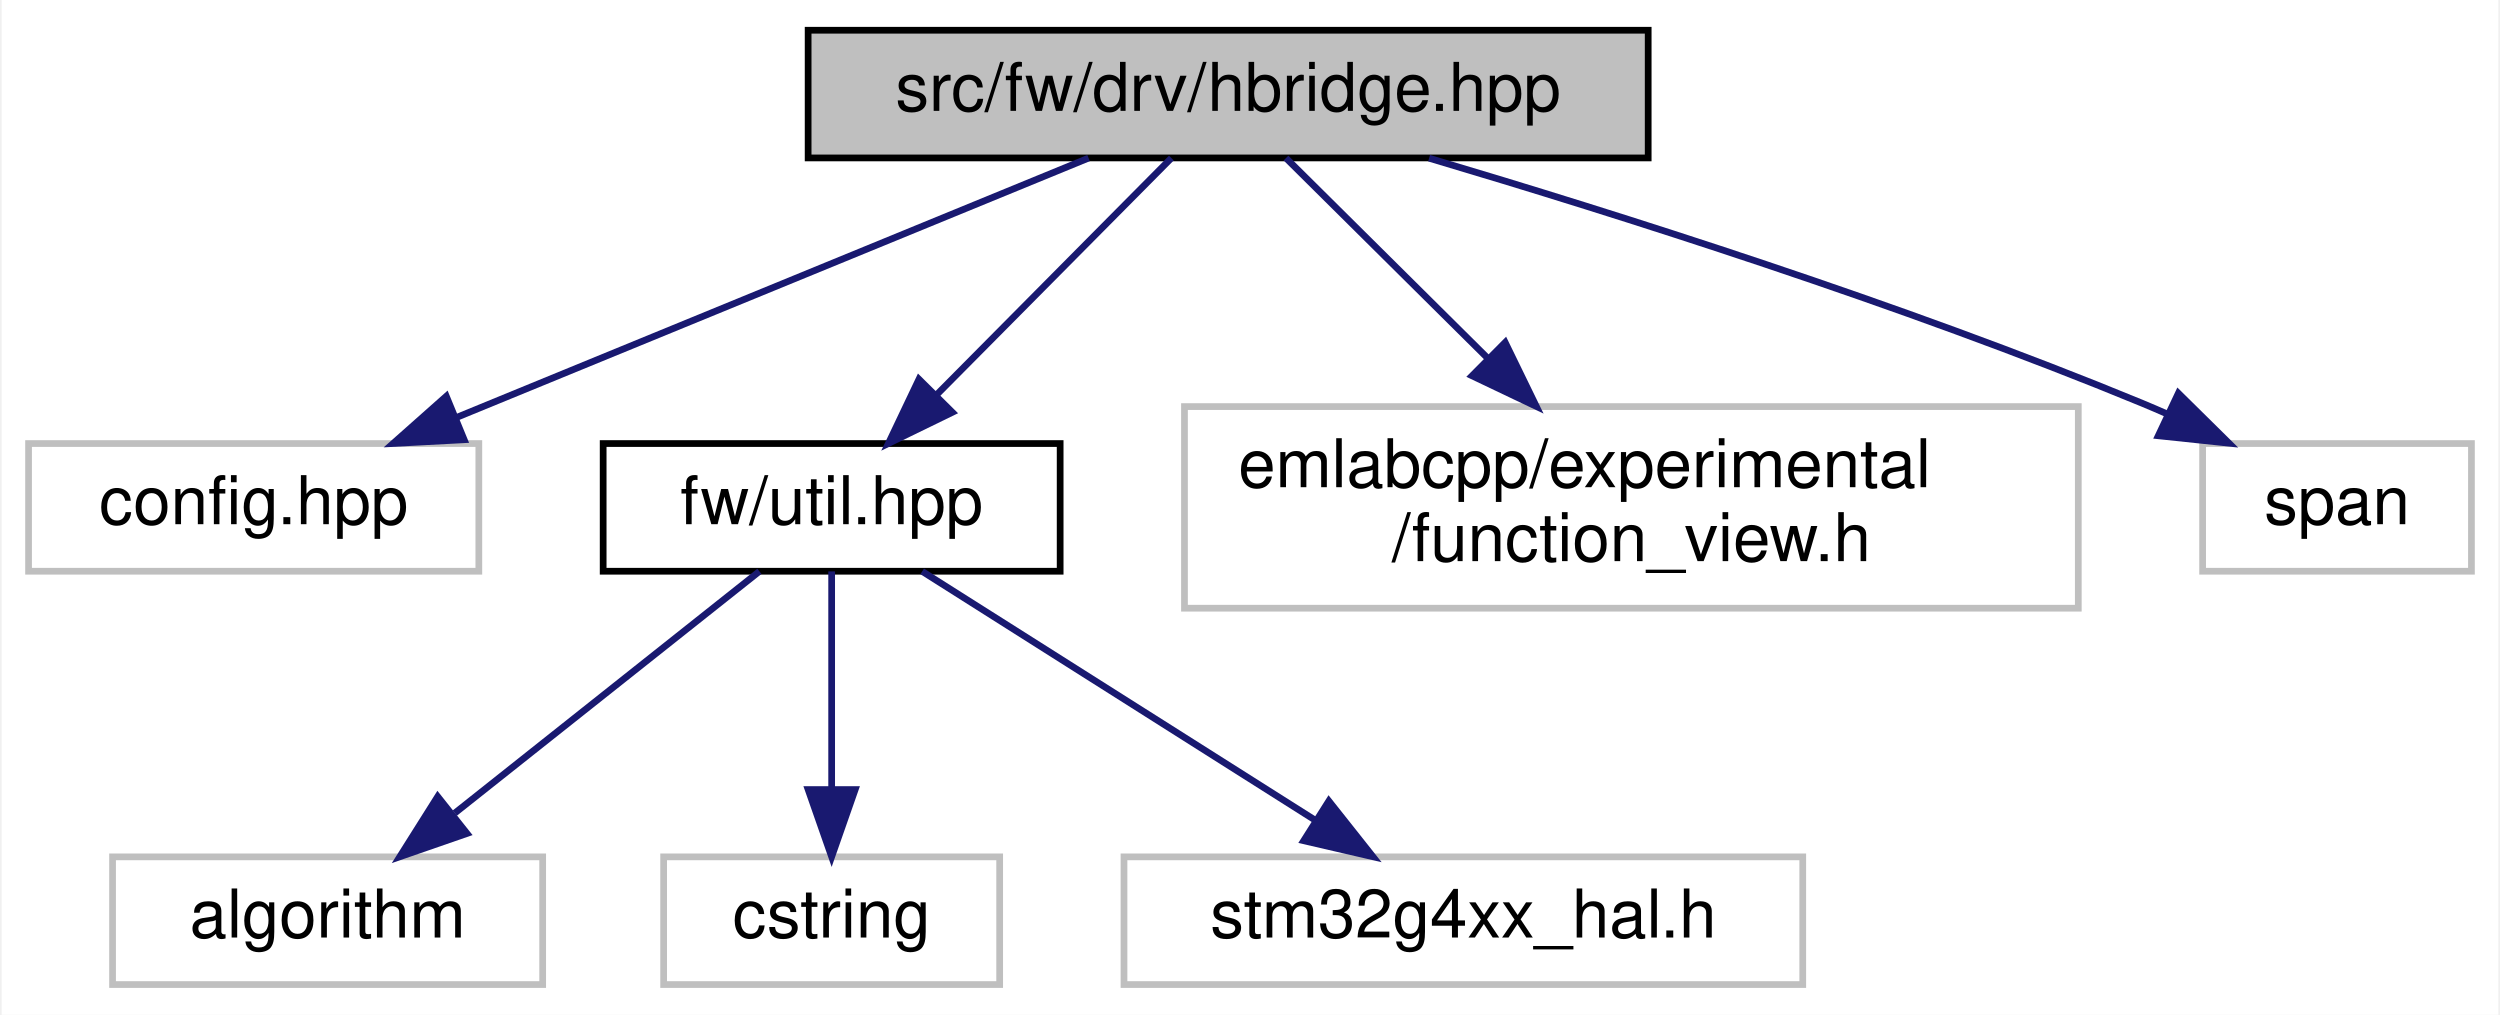
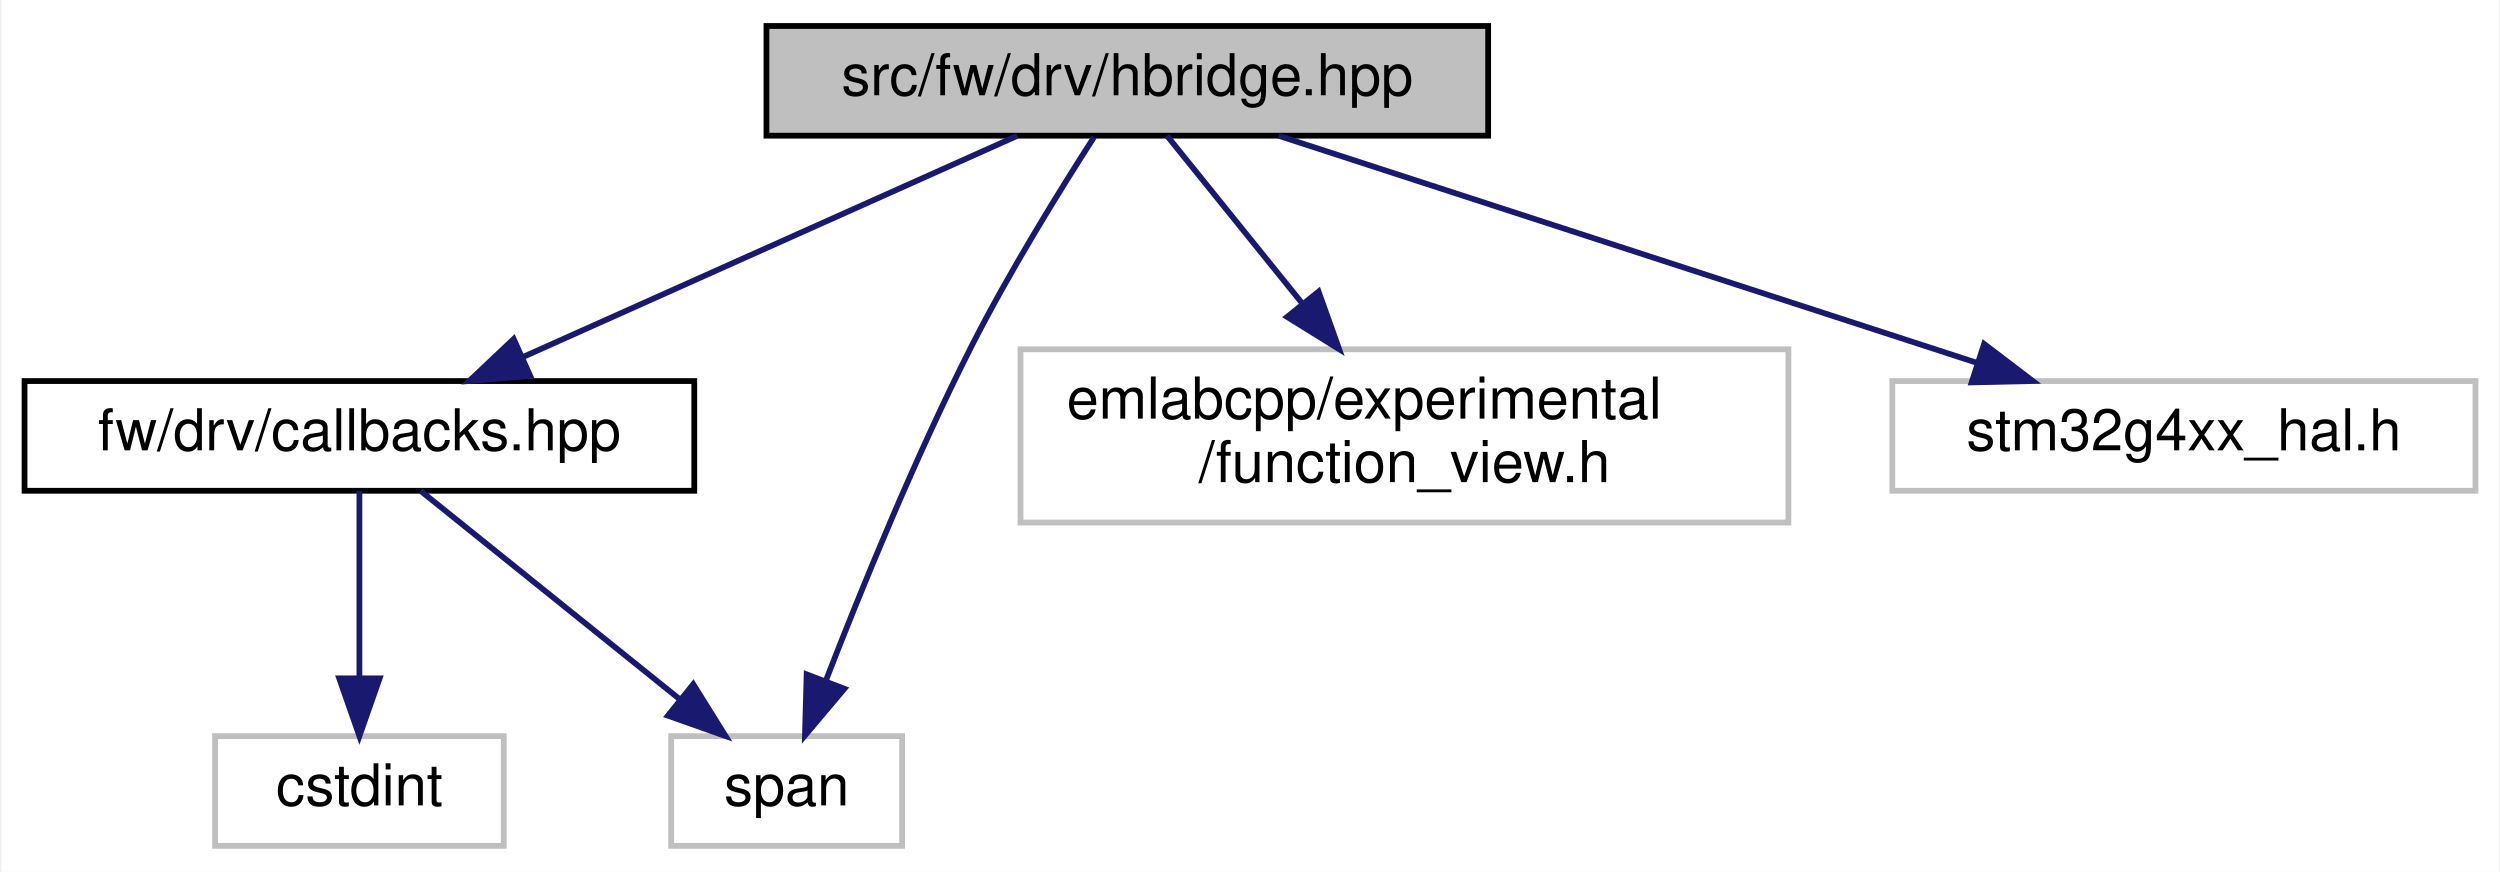
- <svg xmlns="http://www.w3.org/2000/svg" xmlns:xlink="http://www.w3.org/1999/xlink" width="372pt" height="151pt" viewBox="0.00 0.00 371.50 151.00">
+ <svg xmlns="http://www.w3.org/2000/svg" xmlns:xlink="http://www.w3.org/1999/xlink" width="433pt" height="151pt" viewBox="0.00 0.00 432.50 151.00">
  <g id="graph0" class="graph" transform="scale(1 1) rotate(0) translate(4 147)">
-     <polygon fill="white" stroke="transparent" points="-4,4 -4,-147 367.5,-147 367.5,4 -4,4" />
+     <polygon fill="white" stroke="transparent" points="-4,4 -4,-147 428.5,-147 428.5,4 -4,4" />
    <g id="node1" class="node">
      <g id="a_node1">
        <a xlink:title=" ">
-           <polygon fill="#bfbfbf" stroke="black" points="116,-123.5 116,-142.5 241,-142.5 241,-123.5 116,-123.5" />
-           <text text-anchor="middle" x="178.5" y="-130.5" font-family="Helvetica,sans-Serif" font-size="10.00">src/fw/drv/hbridge.hpp</text>
+           <polygon fill="#bfbfbf" stroke="black" points="128.5,-123.5 128.5,-142.5 253.5,-142.5 253.5,-123.5 128.5,-123.5" />
+           <text text-anchor="middle" x="191" y="-130.5" font-family="Helvetica,sans-Serif" font-size="10.00">src/fw/drv/hbridge.hpp</text>
        </a>
      </g>
    </g>
    <g id="node2" class="node">
      <g id="a_node2">
-         <a xlink:title=" ">
-           <polygon fill="white" stroke="#bfbfbf" points="0,-62 0,-81 67,-81 67,-62 0,-62" />
-           <text text-anchor="middle" x="33.5" y="-69" font-family="Helvetica,sans-Serif" font-size="10.00">config.hpp</text>
+         <a xlink:href="drv_2callbacks_8hpp.html" target="_top" xlink:title=" ">
+           <polygon fill="white" stroke="black" points="0,-62 0,-81 116,-81 116,-62 0,-62" />
+           <text text-anchor="middle" x="58" y="-69" font-family="Helvetica,sans-Serif" font-size="10.00">fw/drv/callbacks.hpp</text>
        </a>
      </g>
    </g>
    <g id="edge1" class="edge">
-       <path fill="none" stroke="midnightblue" d="M157.73,-123.48C133.07,-113.36 91.75,-96.4 63.6,-84.85" />
-       <polygon fill="midnightblue" stroke="midnightblue" points="64.82,-81.57 54.24,-81.01 62.16,-88.04 64.82,-81.57" />
+       <path fill="none" stroke="midnightblue" d="M171.94,-123.48C149.53,-113.45 112.09,-96.7 86.29,-85.15" />
+       <polygon fill="midnightblue" stroke="midnightblue" points="87.58,-81.9 77.02,-81.01 84.72,-88.29 87.58,-81.9" />
+     </g>
+     <g id="node4" class="node">
+       <g id="a_node4">
+         <a xlink:title=" ">
+           <polygon fill="white" stroke="#bfbfbf" points="112,-0.5 112,-19.5 152,-19.5 152,-0.5 112,-0.5" />
+           <text text-anchor="middle" x="132" y="-7.5" font-family="Helvetica,sans-Serif" font-size="10.00">span</text>
+         </a>
+       </g>
+     </g>
+     <g id="edge5" class="edge">
+       <path fill="none" stroke="midnightblue" d="M185.24,-123.25C179.49,-114.33 170.6,-100 164,-87 154.21,-67.71 144.83,-44.71 138.78,-29.1" />
+       <polygon fill="midnightblue" stroke="midnightblue" points="142,-27.71 135.17,-19.61 135.46,-30.2 142,-27.71" />
+     </g>
+     <g id="node5" class="node">
+       <g id="a_node5">
+         <a xlink:title=" ">
+           <polygon fill="white" stroke="#bfbfbf" points="172.5,-56.5 172.5,-86.5 305.5,-86.5 305.5,-56.5 172.5,-56.5" />
+           <text text-anchor="start" x="180.5" y="-74.5" font-family="Helvetica,sans-Serif" font-size="10.00">emlabcpp/experimental</text>
+           <text text-anchor="middle" x="239" y="-63.5" font-family="Helvetica,sans-Serif" font-size="10.00">/function_view.h</text>
+         </a>
+       </g>
+     </g>
+     <g id="edge4" class="edge">
+       <path fill="none" stroke="midnightblue" d="M197.88,-123.48C203.95,-115.94 213.08,-104.63 221.2,-94.57" />
+       <polygon fill="midnightblue" stroke="midnightblue" points="224.13,-96.5 227.69,-86.52 218.68,-92.11 224.13,-96.5" />
+     </g>
+     <g id="node6" class="node">
+       <g id="a_node6">
+         <a xlink:title=" ">
+           <polygon fill="white" stroke="#bfbfbf" points="323.5,-62 323.5,-81 424.5,-81 424.5,-62 323.5,-62" />
+           <text text-anchor="middle" x="374" y="-69" font-family="Helvetica,sans-Serif" font-size="10.00">stm32g4xx_hal.h</text>
+         </a>
+       </g>
+     </g>
+     <g id="edge6" class="edge">
+       <path fill="none" stroke="midnightblue" d="M217.22,-123.48C249.02,-113.14 302.77,-95.66 338.32,-84.1" />
+       <polygon fill="midnightblue" stroke="midnightblue" points="339.4,-87.43 347.83,-81.01 337.24,-80.77 339.4,-87.43" />
    </g>
    <g id="node3" class="node">
      <g id="a_node3">
-         <a xlink:href="util_8hpp.html" target="_top" xlink:title=" ">
-           <polygon fill="white" stroke="black" points="85.5,-62 85.5,-81 153.5,-81 153.5,-62 85.5,-62" />
-           <text text-anchor="middle" x="119.5" y="-69" font-family="Helvetica,sans-Serif" font-size="10.00">fw/util.hpp</text>
+         <a xlink:title=" ">
+           <polygon fill="white" stroke="#bfbfbf" points="33,-0.5 33,-19.5 83,-19.5 83,-0.5 33,-0.5" />
+           <text text-anchor="middle" x="58" y="-7.5" font-family="Helvetica,sans-Serif" font-size="10.00">cstdint</text>
        </a>
      </g>
    </g>
    <g id="edge2" class="edge">
-       <path fill="none" stroke="midnightblue" d="M170.05,-123.48C160.93,-114.28 146.23,-99.46 135.02,-88.16" />
-       <polygon fill="midnightblue" stroke="midnightblue" points="137.46,-85.65 127.94,-81.01 132.49,-90.57 137.46,-85.65" />
-     </g>
-     <g id="node7" class="node">
-       <g id="a_node7">
-         <a xlink:title=" ">
-           <polygon fill="white" stroke="#bfbfbf" points="172,-56.5 172,-86.5 305,-86.5 305,-56.5 172,-56.5" />
-           <text text-anchor="start" x="180" y="-74.5" font-family="Helvetica,sans-Serif" font-size="10.00">emlabcpp/experimental</text>
-           <text text-anchor="middle" x="238.5" y="-63.5" font-family="Helvetica,sans-Serif" font-size="10.00">/function_view.h</text>
-         </a>
-       </g>
-     </g>
-     <g id="edge6" class="edge">
-       <path fill="none" stroke="midnightblue" d="M187.1,-123.48C194.92,-115.72 206.79,-103.94 217.16,-93.66" />
-       <polygon fill="midnightblue" stroke="midnightblue" points="219.72,-96.05 224.36,-86.52 214.79,-91.08 219.72,-96.05" />
-     </g>
-     <g id="node8" class="node">
-       <g id="a_node8">
-         <a xlink:title=" ">
-           <polygon fill="white" stroke="#bfbfbf" points="323.5,-62 323.5,-81 363.5,-81 363.5,-62 323.5,-62" />
-           <text text-anchor="middle" x="343.5" y="-69" font-family="Helvetica,sans-Serif" font-size="10.00">span</text>
-         </a>
-       </g>
-     </g>
-     <g id="edge7" class="edge">
-       <path fill="none" stroke="midnightblue" d="M208.4,-123.46C236.26,-115.19 278.75,-101.76 314.5,-87 315.7,-86.5 316.92,-85.98 318.14,-85.44" />
-       <polygon fill="midnightblue" stroke="midnightblue" points="319.89,-88.49 327.43,-81.05 316.9,-82.16 319.89,-88.49" />
-     </g>
-     <g id="node4" class="node">
-       <g id="a_node4">
-         <a xlink:title=" ">
-           <polygon fill="white" stroke="#bfbfbf" points="12.5,-0.5 12.5,-19.5 76.5,-19.5 76.5,-0.5 12.5,-0.5" />
-           <text text-anchor="middle" x="44.5" y="-7.5" font-family="Helvetica,sans-Serif" font-size="10.00">algorithm</text>
-         </a>
-       </g>
+       <path fill="none" stroke="midnightblue" d="M58,-61.98C58,-53.58 58,-40.48 58,-29.66" />
+       <polygon fill="midnightblue" stroke="midnightblue" points="61.5,-29.51 58,-19.51 54.5,-29.51 61.5,-29.51" />
    </g>
    <g id="edge3" class="edge">
-       <path fill="none" stroke="midnightblue" d="M108.75,-61.98C96.95,-52.61 77.76,-37.38 63.42,-26.01" />
-       <polygon fill="midnightblue" stroke="midnightblue" points="65.24,-22.98 55.23,-19.51 60.88,-28.47 65.24,-22.98" />
-     </g>
-     <g id="node5" class="node">
-       <g id="a_node5">
-         <a xlink:title=" ">
-           <polygon fill="white" stroke="#bfbfbf" points="94.5,-0.5 94.5,-19.5 144.5,-19.5 144.5,-0.5 94.5,-0.5" />
-           <text text-anchor="middle" x="119.5" y="-7.5" font-family="Helvetica,sans-Serif" font-size="10.00">cstring</text>
-         </a>
-       </g>
-     </g>
-     <g id="edge4" class="edge">
-       <path fill="none" stroke="midnightblue" d="M119.5,-61.98C119.5,-53.58 119.5,-40.48 119.5,-29.66" />
-       <polygon fill="midnightblue" stroke="midnightblue" points="123,-29.51 119.5,-19.51 116,-29.51 123,-29.51" />
-     </g>
-     <g id="node6" class="node">
-       <g id="a_node6">
-         <a xlink:title=" ">
-           <polygon fill="white" stroke="#bfbfbf" points="163,-0.5 163,-19.5 264,-19.5 264,-0.5 163,-0.5" />
-           <text text-anchor="middle" x="213.5" y="-7.5" font-family="Helvetica,sans-Serif" font-size="10.00">stm32g4xx_hal.h</text>
-         </a>
-       </g>
-     </g>
-     <g id="edge5" class="edge">
-       <path fill="none" stroke="midnightblue" d="M132.97,-61.98C148.18,-52.34 173.19,-36.52 191.3,-25.05" />
-       <polygon fill="midnightblue" stroke="midnightblue" points="193.48,-27.81 200.06,-19.51 189.74,-21.9 193.48,-27.81" />
+       <path fill="none" stroke="midnightblue" d="M68.6,-61.98C80.25,-52.61 99.19,-37.38 113.33,-26.01" />
+       <polygon fill="midnightblue" stroke="midnightblue" points="115.82,-28.5 121.42,-19.51 111.43,-23.05 115.82,-28.5" />
    </g>
  </g>
</svg>
